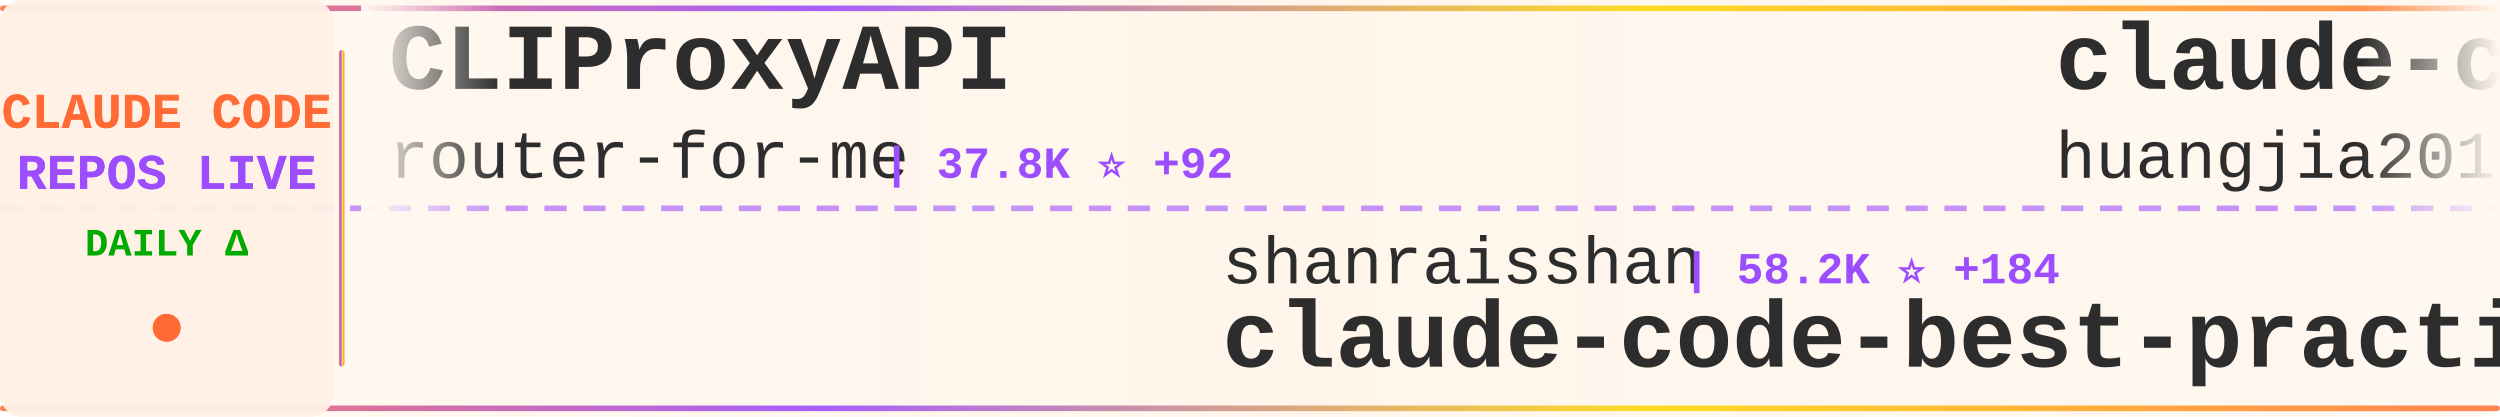
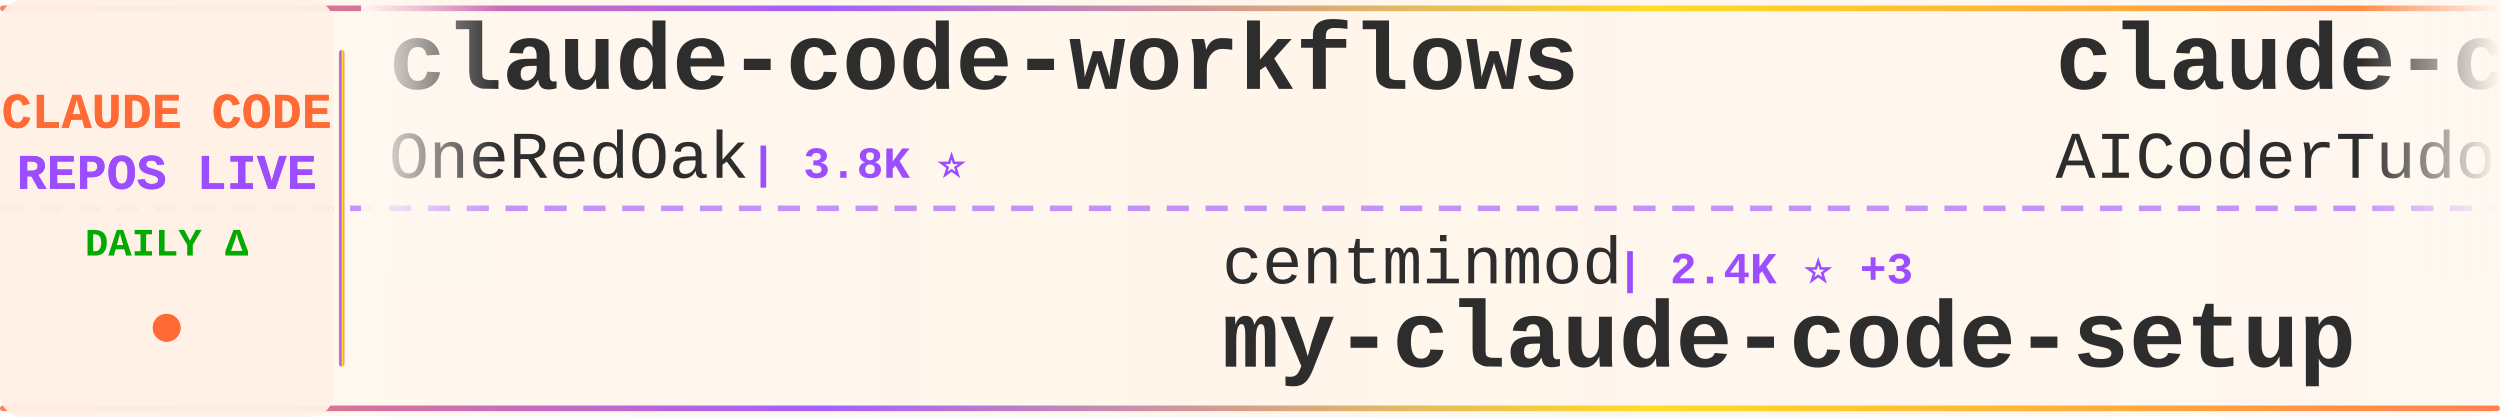
<svg xmlns="http://www.w3.org/2000/svg" width="900" height="150">
  <defs>
    <linearGradient id="tickerBg" x1="0%" y1="0%" x2="100%" y2="0%">
      <stop offset="0%" style="stop-color:#fff8f0;stop-opacity:0.98" />
      <stop offset="50%" style="stop-color:#fff5eb;stop-opacity:1" />
      <stop offset="100%" style="stop-color:#fff8f0;stop-opacity:0.98" />
    </linearGradient>
    <linearGradient id="borderGrad" x1="0%" y1="0%" x2="100%" y2="0%">
      <stop offset="0%" style="stop-color:#FF6B35;stop-opacity:0.85">
        <animate attributeName="stop-opacity" values="0.85;1;0.85" dur="2s" repeatCount="indefinite" />
      </stop>
      <stop offset="33%" style="stop-color:#9C4EFF;stop-opacity:0.9">
        <animate attributeName="stop-opacity" values="0.9;1;0.9" dur="2.2s" repeatCount="indefinite" />
      </stop>
      <stop offset="66%" style="stop-color:#FFD700;stop-opacity:0.85">
        <animate attributeName="stop-opacity" values="0.85;1;0.85" dur="1.8s" repeatCount="indefinite" />
      </stop>
      <stop offset="100%" style="stop-color:#FF6B35;stop-opacity:0.85">
        <animate attributeName="stop-opacity" values="0.85;1;0.85" dur="2s" repeatCount="indefinite" />
      </stop>
    </linearGradient>
    <filter id="textGlow">
      <feGaussianBlur stdDeviation="0.15" result="coloredBlur" />
      <feMerge>
        <feMergeNode in="coloredBlur" />
        <feMergeNode in="SourceGraphic" />
      </feMerge>
    </filter>
    <filter id="metricGlow">
      <feGaussianBlur stdDeviation="0.2" result="coloredBlur" />
      <feMerge>
        <feMergeNode in="coloredBlur" />
        <feMergeNode in="SourceGraphic" />
      </feMerge>
    </filter>
    <linearGradient id="leftFade" x1="0%" y1="0%" x2="100%" y2="0%">
      <stop offset="0%" style="stop-color:#fff8f0;stop-opacity:1" />
      <stop offset="100%" style="stop-color:#fff8f0;stop-opacity:0" />
    </linearGradient>
    <linearGradient id="rightFade" x1="0%" y1="0%" x2="100%" y2="0%">
      <stop offset="0%" style="stop-color:#fff8f0;stop-opacity:0" />
      <stop offset="100%" style="stop-color:#fff8f0;stop-opacity:1" />
    </linearGradient>
  </defs>
  <rect width="900" height="150" fill="url(#tickerBg)" rx="8" />
  <rect x="0" y="2" width="900" height="2" fill="url(#borderGrad)" rx="1" />
  <rect x="0" y="146" width="900" height="2" fill="url(#borderGrad)" rx="1" />
  <line x1="0" y1="75" x2="900" y2="75" stroke="#9C4EFF" stroke-width="2" stroke-dasharray="8 6" opacity="0.6" />
  <rect x="0" y="0" width="120" height="150" fill="#fff0e6" opacity="0.95" rx="8" />
  <text x="60" y="46" font-family="'Courier New', monospace" font-size="18" font-weight="bold" fill="#FF6B35" text-anchor="middle" filter="url(#textGlow)">
    CLAUDE CODE
  </text>
  <text x="60" y="68" font-family="'Courier New', monospace" font-size="18" font-weight="bold" fill="#9C4EFF" text-anchor="middle" filter="url(#textGlow)">
    REPOS LIVE
  </text>
  <text x="60" y="92" font-family="'Courier New', monospace" font-size="14" font-weight="bold" fill="#00aa00" text-anchor="middle">
    DAILY Δ
  </text>
  <circle cx="60" cy="118" r="5" fill="#FF6B35" filter="url(#metricGlow)">
    <animate attributeName="r" values="4;6;4" dur="1.5s" repeatCount="indefinite" />
    <animate attributeName="opacity" values="0.6;1;0.6" dur="1.5s" repeatCount="indefinite" />
  </circle>
  <rect x="122" y="18" width="2" height="114" fill="url(#borderGrad)" rx="1" />
  <clipPath id="tickerClip">
    <rect x="130" y="0" width="770" height="150" />
  </clipPath>
  <g clip-path="url(#tickerClip)">
    <g id="tickerItems">
      <animateTransform attributeName="transform" attributeType="XML" type="translate" from="0 0" to="-3000 0" dur="54s" repeatCount="indefinite" />
      <g transform="translate(0, 0)">
-         <text x="140" y="32" font-family="'Courier New', monospace" font-size="34" font-weight="bold" fill="#2d2d2d">CLIProxyAPI</text>
-         <text x="140" y="64" font-family="'Courier New', monospace" font-size="24" font-weight="normal" fill="#2d2d2d" opacity="1.0">router-for-me</text>
-         <text x="318" y="64" font-family="'Courier New', monospace" font-size="16" font-weight="bold" fill="#9C4EFF"> | 37.8K ⭐ +92</text>
+         <text x="140" y="32" font-family="'Courier New', monospace" font-size="34" font-weight="bold" fill="#2d2d2d">claude-code-workflows</text>
+         <text x="140" y="64" font-family="'Courier New', monospace" font-size="24" font-weight="normal" fill="#2d2d2d" opacity="1.0">OneRedOak</text>
+         <text x="270" y="64" font-family="'Courier New', monospace" font-size="16" font-weight="bold" fill="#9C4EFF"> | 3.8K ⭐</text>
      </g>
      <g transform="translate(300, 0)">
-         <text x="140" y="102" font-family="'Courier New', monospace" font-size="24" font-weight="normal" fill="#2d2d2d" opacity="1.0">shanraisshan</text>
-         <text x="306" y="102" font-family="'Courier New', monospace" font-size="16" font-weight="bold" fill="#9C4EFF"> | 58.2K ⭐ +184</text>
-         <text x="140" y="132" font-family="'Courier New', monospace" font-size="34" font-weight="bold" fill="#2d2d2d">claude-code-best-practic...</text>
+         <text x="140" y="102" font-family="'Courier New', monospace" font-size="24" font-weight="normal" fill="#2d2d2d" opacity="1.0">centminmod</text>
+         <text x="282" y="102" font-family="'Courier New', monospace" font-size="16" font-weight="bold" fill="#9C4EFF"> | 2.4K ⭐ +3</text>
+         <text x="140" y="132" font-family="'Courier New', monospace" font-size="34" font-weight="bold" fill="#2d2d2d">my-claude-code-setup</text>
      </g>
      <g transform="translate(600, 0)">
-         <text x="140" y="32" font-family="'Courier New', monospace" font-size="34" font-weight="bold" fill="#2d2d2d">claude-code-engineering</text>
-         <text x="140" y="64" font-family="'Courier New', monospace" font-size="24" font-weight="normal" fill="#2d2d2d" opacity="1.0">huangjia2019</text>
-         <text x="306" y="64" font-family="'Courier New', monospace" font-size="16" font-weight="bold" fill="#9C4EFF"> | 853 ⭐ +4</text>
+         <text x="140" y="32" font-family="'Courier New', monospace" font-size="34" font-weight="bold" fill="#2d2d2d">claude-code-tudou</text>
+         <text x="140" y="64" font-family="'Courier New', monospace" font-size="24" font-weight="normal" fill="#2d2d2d" opacity="1.0">AICoderTudou</text>
+         <text x="306" y="64" font-family="'Courier New', monospace" font-size="16" font-weight="bold" fill="#9C4EFF"> | 500 ⭐</text>
      </g>
      <g transform="translate(900, 0)">
-         <text x="140" y="102" font-family="'Courier New', monospace" font-size="24" font-weight="normal" fill="#2d2d2d" opacity="1.0">lorryjovens-hub</text>
-         <text x="342" y="102" font-family="'Courier New', monospace" font-size="16" font-weight="bold" fill="#9C4EFF"> | 1.6K ⭐ +2</text>
-         <text x="140" y="132" font-family="'Courier New', monospace" font-size="34" font-weight="bold" fill="#2d2d2d">claude-code-rust</text>
+         <text x="140" y="102" font-family="'Courier New', monospace" font-size="24" font-weight="normal" fill="#2d2d2d" opacity="1.0">rohitg00</text>
+         <text x="258" y="102" font-family="'Courier New', monospace" font-size="16" font-weight="bold" fill="#9C4EFF"> | 2.1K ⭐ +11</text>
+         <text x="140" y="132" font-family="'Courier New', monospace" font-size="34" font-weight="bold" fill="#2d2d2d">awesome-claude-code-tool...</text>
      </g>
      <g transform="translate(1200, 0)">
-         <text x="140" y="32" font-family="'Courier New', monospace" font-size="34" font-weight="bold" fill="#2d2d2d">oh-my-claudecode</text>
-         <text x="140" y="64" font-family="'Courier New', monospace" font-size="24" font-weight="normal" fill="#2d2d2d" opacity="1.0">Yeachan-Heo</text>
-         <text x="294" y="64" font-family="'Courier New', monospace" font-size="16" font-weight="bold" fill="#9C4EFF"> | 36.6K ⭐ +48</text>
+         <text x="140" y="32" font-family="'Courier New', monospace" font-size="34" font-weight="bold" fill="#2d2d2d">claude-code-book</text>
+         <text x="140" y="64" font-family="'Courier New', monospace" font-size="24" font-weight="normal" fill="#2d2d2d" opacity="1.0">lintsinghua</text>
+         <text x="294" y="64" font-family="'Courier New', monospace" font-size="16" font-weight="bold" fill="#9C4EFF"> | 3.7K ⭐ +9</text>
      </g>
      <g transform="translate(1500, 0)">
-         <text x="140" y="102" font-family="'Courier New', monospace" font-size="24" font-weight="normal" fill="#2d2d2d" opacity="1.0">RichardAtCT</text>
-         <text x="294" y="102" font-family="'Courier New', monospace" font-size="16" font-weight="bold" fill="#9C4EFF"> | 2.7K ⭐ +1</text>
-         <text x="140" y="132" font-family="'Courier New', monospace" font-size="34" font-weight="bold" fill="#2d2d2d">claude-code-telegram</text>
+         <text x="140" y="102" font-family="'Courier New', monospace" font-size="24" font-weight="normal" fill="#2d2d2d" opacity="1.0">anthropics</text>
+         <text x="282" y="102" font-family="'Courier New', monospace" font-size="16" font-weight="bold" fill="#9C4EFF"> | 8.1K ⭐ +11</text>
+         <text x="140" y="132" font-family="'Courier New', monospace" font-size="34" font-weight="bold" fill="#2d2d2d">claude-code-action</text>
      </g>
      <g transform="translate(1800, 0)">
-         <text x="140" y="32" font-family="'Courier New', monospace" font-size="34" font-weight="bold" fill="#2d2d2d">Claude-Code</text>
-         <text x="140" y="64" font-family="'Courier New', monospace" font-size="24" font-weight="normal" fill="#2d2d2d" opacity="1.0">pengchengneo</text>
-         <text x="306" y="64" font-family="'Courier New', monospace" font-size="16" font-weight="bold" fill="#9C4EFF"> | 1.5K ⭐ +9</text>
+         <text x="140" y="32" font-family="'Courier New', monospace" font-size="34" font-weight="bold" fill="#2d2d2d">claude-code-ultimate-gui...</text>
+         <text x="140" y="64" font-family="'Courier New', monospace" font-size="24" font-weight="normal" fill="#2d2d2d" opacity="1.0">FlorianBruniaux</text>
+         <text x="342" y="64" font-family="'Courier New', monospace" font-size="16" font-weight="bold" fill="#9C4EFF"> | 5.1K ⭐ +16</text>
      </g>
      <g transform="translate(2100, 0)">
-         <text x="140" y="102" font-family="'Courier New', monospace" font-size="24" font-weight="normal" fill="#2d2d2d" opacity="1.0">multica-ai</text>
-         <text x="282" y="102" font-family="'Courier New', monospace" font-size="16" font-weight="bold" fill="#9C4EFF"> | 178.0K ⭐ +781</text>
-         <text x="140" y="132" font-family="'Courier New', monospace" font-size="34" font-weight="bold" fill="#2d2d2d">andrej-karpathy-skills</text>
+         <text x="140" y="102" font-family="'Courier New', monospace" font-size="24" font-weight="normal" fill="#2d2d2d" opacity="1.0">Windy3f3f3f3f</text>
+         <text x="318" y="102" font-family="'Courier New', monospace" font-size="16" font-weight="bold" fill="#9C4EFF"> | 2.7K ⭐ +7</text>
+         <text x="140" y="132" font-family="'Courier New', monospace" font-size="34" font-weight="bold" fill="#2d2d2d">how-claude-code-works</text>
      </g>
      <g transform="translate(2400, 0)">
-         <text x="140" y="32" font-family="'Courier New', monospace" font-size="34" font-weight="bold" fill="#2d2d2d">Claude-Code-Source-Study</text>
-         <text x="140" y="64" font-family="'Courier New', monospace" font-size="24" font-weight="normal" fill="#2d2d2d" opacity="1.0">luyao618</text>
-         <text x="258" y="64" font-family="'Courier New', monospace" font-size="16" font-weight="bold" fill="#9C4EFF"> | 1.5K ⭐ +2</text>
+         <text x="140" y="32" font-family="'Courier New', monospace" font-size="34" font-weight="bold" fill="#2d2d2d">claude-coder</text>
+         <text x="140" y="64" font-family="'Courier New', monospace" font-size="24" font-weight="normal" fill="#2d2d2d" opacity="1.0">kodu-ai</text>
+         <text x="246" y="64" font-family="'Courier New', monospace" font-size="16" font-weight="bold" fill="#9C4EFF"> | 5.3K ⭐</text>
      </g>
      <g transform="translate(2700, 0)">
-         <text x="140" y="102" font-family="'Courier New', monospace" font-size="24" font-weight="normal" fill="#2d2d2d" opacity="1.0">disler</text>
-         <text x="234" y="102" font-family="'Courier New', monospace" font-size="16" font-weight="bold" fill="#9C4EFF"> | 1.4K ⭐ +6</text>
-         <text x="140" y="132" font-family="'Courier New', monospace" font-size="34" font-weight="bold" fill="#2d2d2d">pi-vs-claude-code</text>
+         <text x="140" y="102" font-family="'Courier New', monospace" font-size="24" font-weight="normal" fill="#2d2d2d" opacity="1.0">carlvellotti</text>
+         <text x="306" y="102" font-family="'Courier New', monospace" font-size="16" font-weight="bold" fill="#9C4EFF"> | 2.1K ⭐</text>
+         <text x="140" y="132" font-family="'Courier New', monospace" font-size="34" font-weight="bold" fill="#2d2d2d">claude-code-pm-course</text>
      </g>
      <g transform="translate(3000, 0)">
-         <text x="140" y="32" font-family="'Courier New', monospace" font-size="34" font-weight="bold" fill="#2d2d2d">CLIProxyAPI</text>
-         <text x="140" y="64" font-family="'Courier New', monospace" font-size="24" font-weight="normal" fill="#2d2d2d" opacity="1.0">router-for-me</text>
-         <text x="318" y="64" font-family="'Courier New', monospace" font-size="16" font-weight="bold" fill="#9C4EFF"> | 37.8K ⭐ +92</text>
+         <text x="140" y="32" font-family="'Courier New', monospace" font-size="34" font-weight="bold" fill="#2d2d2d">claude-code-workflows</text>
+         <text x="140" y="64" font-family="'Courier New', monospace" font-size="24" font-weight="normal" fill="#2d2d2d" opacity="1.0">OneRedOak</text>
+         <text x="270" y="64" font-family="'Courier New', monospace" font-size="16" font-weight="bold" fill="#9C4EFF"> | 3.8K ⭐</text>
      </g>
      <g transform="translate(3300, 0)">
-         <text x="140" y="102" font-family="'Courier New', monospace" font-size="24" font-weight="normal" fill="#2d2d2d" opacity="1.0">shanraisshan</text>
-         <text x="306" y="102" font-family="'Courier New', monospace" font-size="16" font-weight="bold" fill="#9C4EFF"> | 58.2K ⭐ +184</text>
-         <text x="140" y="132" font-family="'Courier New', monospace" font-size="34" font-weight="bold" fill="#2d2d2d">claude-code-best-practic...</text>
+         <text x="140" y="102" font-family="'Courier New', monospace" font-size="24" font-weight="normal" fill="#2d2d2d" opacity="1.0">centminmod</text>
+         <text x="282" y="102" font-family="'Courier New', monospace" font-size="16" font-weight="bold" fill="#9C4EFF"> | 2.4K ⭐ +3</text>
+         <text x="140" y="132" font-family="'Courier New', monospace" font-size="34" font-weight="bold" fill="#2d2d2d">my-claude-code-setup</text>
      </g>
      <g transform="translate(3600, 0)">
-         <text x="140" y="32" font-family="'Courier New', monospace" font-size="34" font-weight="bold" fill="#2d2d2d">claude-code-engineering</text>
-         <text x="140" y="64" font-family="'Courier New', monospace" font-size="24" font-weight="normal" fill="#2d2d2d" opacity="1.0">huangjia2019</text>
-         <text x="306" y="64" font-family="'Courier New', monospace" font-size="16" font-weight="bold" fill="#9C4EFF"> | 853 ⭐ +4</text>
+         <text x="140" y="32" font-family="'Courier New', monospace" font-size="34" font-weight="bold" fill="#2d2d2d">claude-code-tudou</text>
+         <text x="140" y="64" font-family="'Courier New', monospace" font-size="24" font-weight="normal" fill="#2d2d2d" opacity="1.0">AICoderTudou</text>
+         <text x="306" y="64" font-family="'Courier New', monospace" font-size="16" font-weight="bold" fill="#9C4EFF"> | 500 ⭐</text>
      </g>
      <g transform="translate(3900, 0)">
-         <text x="140" y="102" font-family="'Courier New', monospace" font-size="24" font-weight="normal" fill="#2d2d2d" opacity="1.0">lorryjovens-hub</text>
-         <text x="342" y="102" font-family="'Courier New', monospace" font-size="16" font-weight="bold" fill="#9C4EFF"> | 1.6K ⭐ +2</text>
-         <text x="140" y="132" font-family="'Courier New', monospace" font-size="34" font-weight="bold" fill="#2d2d2d">claude-code-rust</text>
+         <text x="140" y="102" font-family="'Courier New', monospace" font-size="24" font-weight="normal" fill="#2d2d2d" opacity="1.0">rohitg00</text>
+         <text x="258" y="102" font-family="'Courier New', monospace" font-size="16" font-weight="bold" fill="#9C4EFF"> | 2.1K ⭐ +11</text>
+         <text x="140" y="132" font-family="'Courier New', monospace" font-size="34" font-weight="bold" fill="#2d2d2d">awesome-claude-code-tool...</text>
      </g>
    </g>
  </g>
  <rect x="130" y="0" width="50" height="100" fill="url(#leftFade)" />
  <rect x="850" y="0" width="50" height="100" fill="url(#rightFade)" />
</svg>
